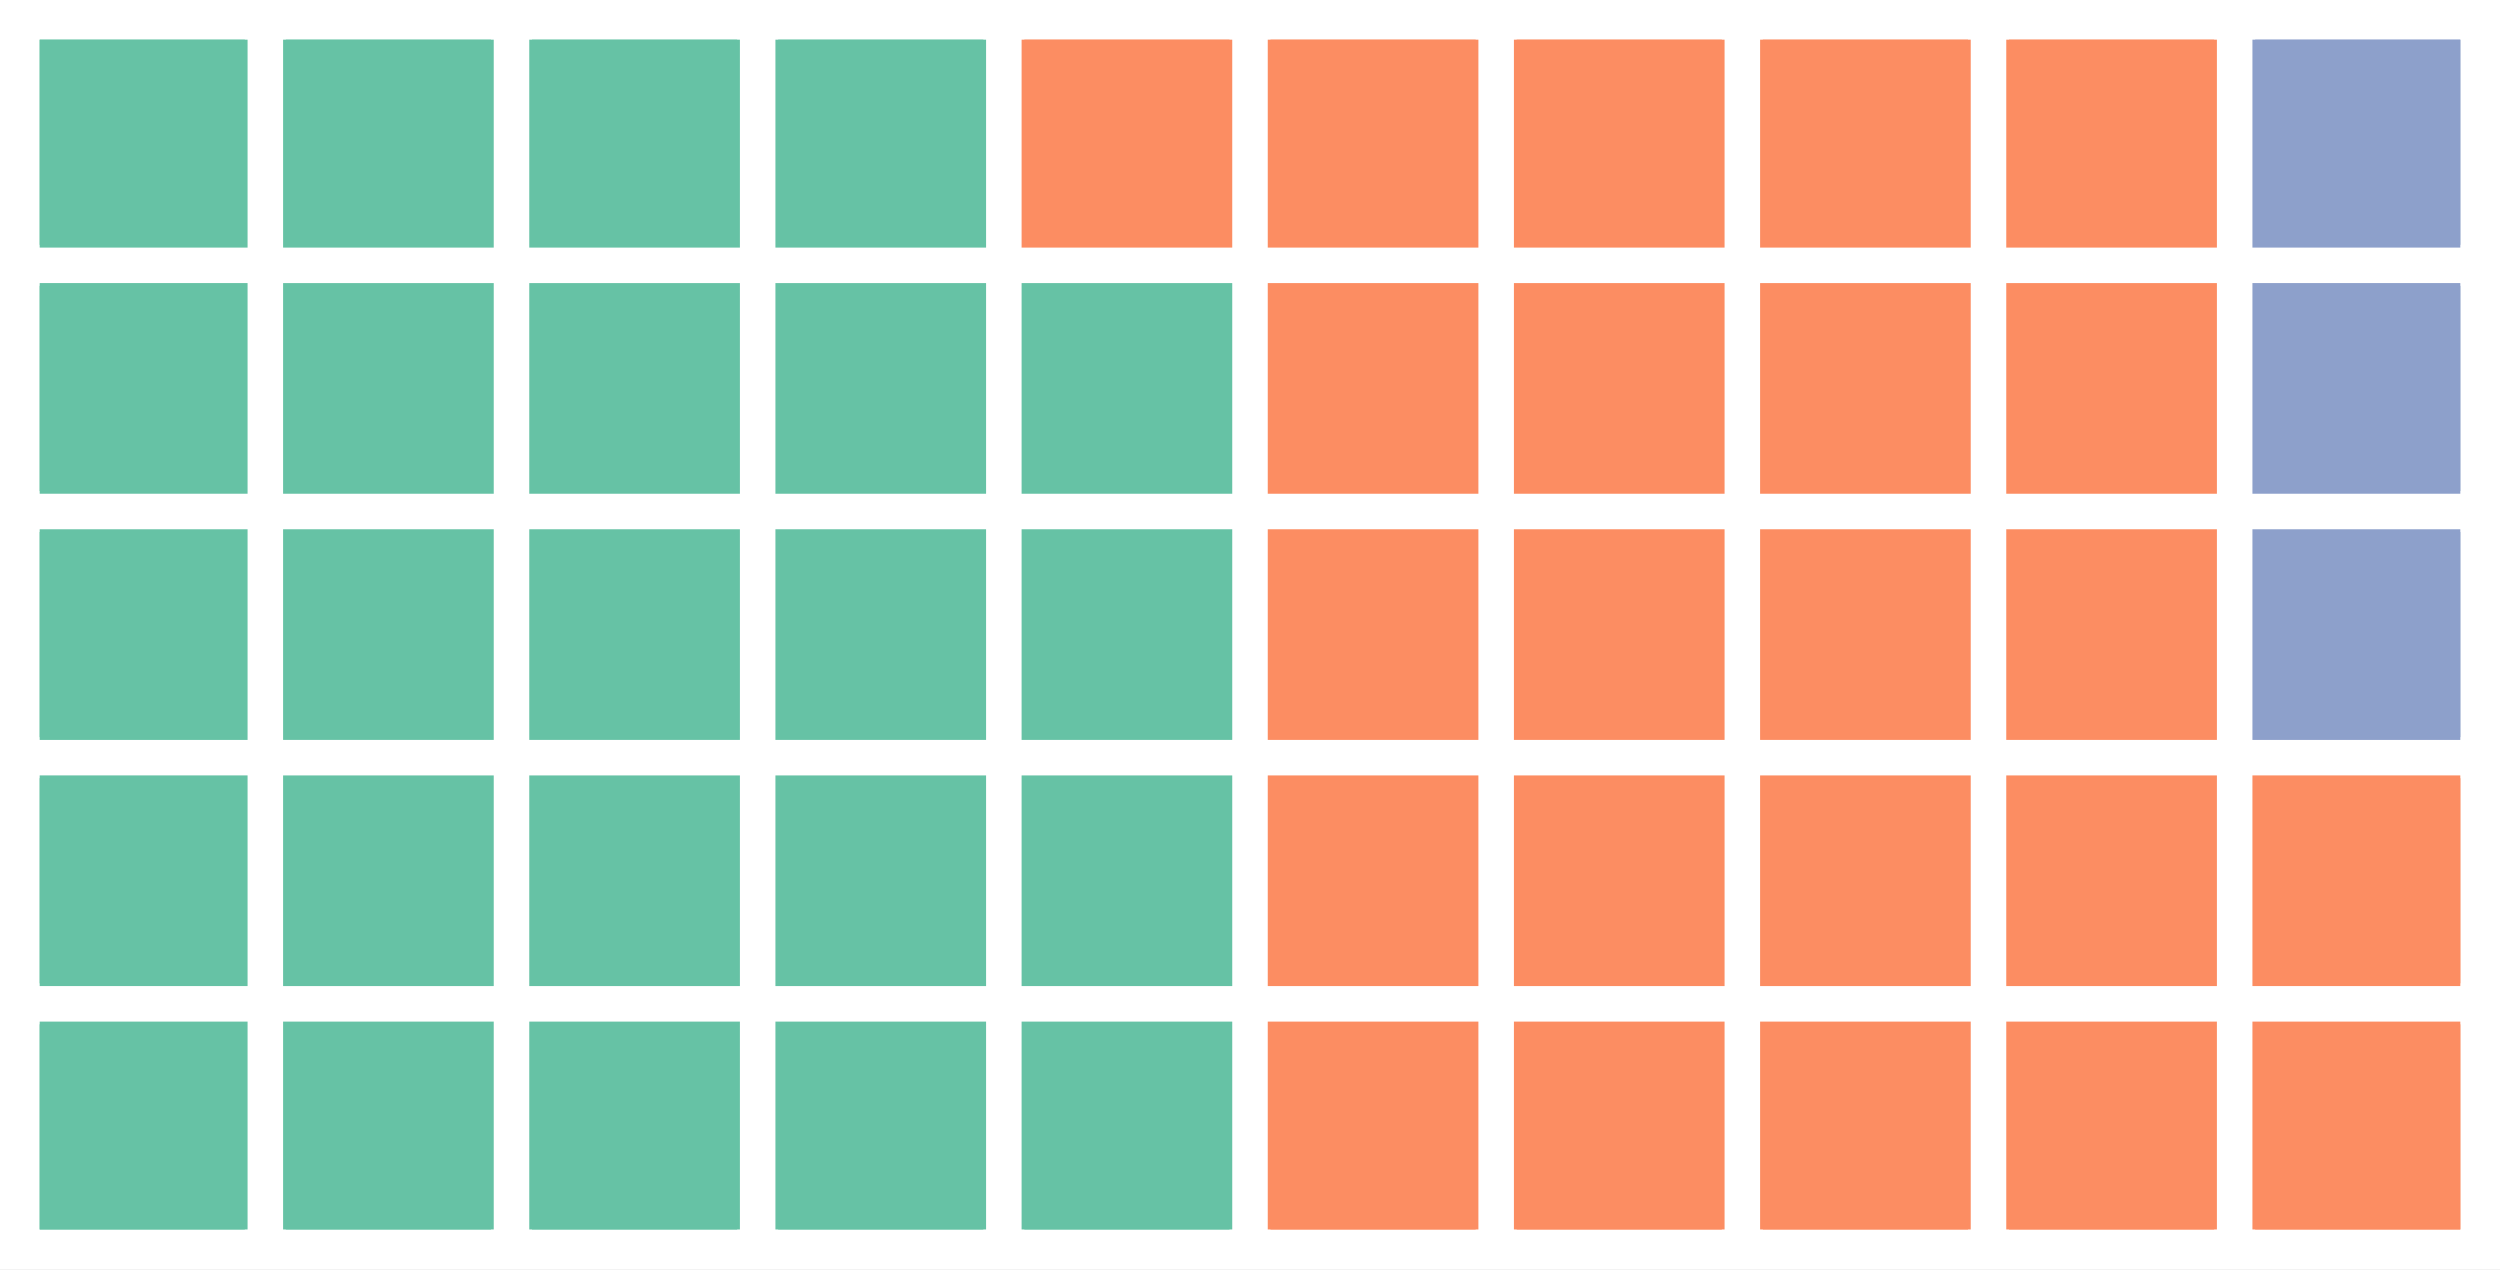
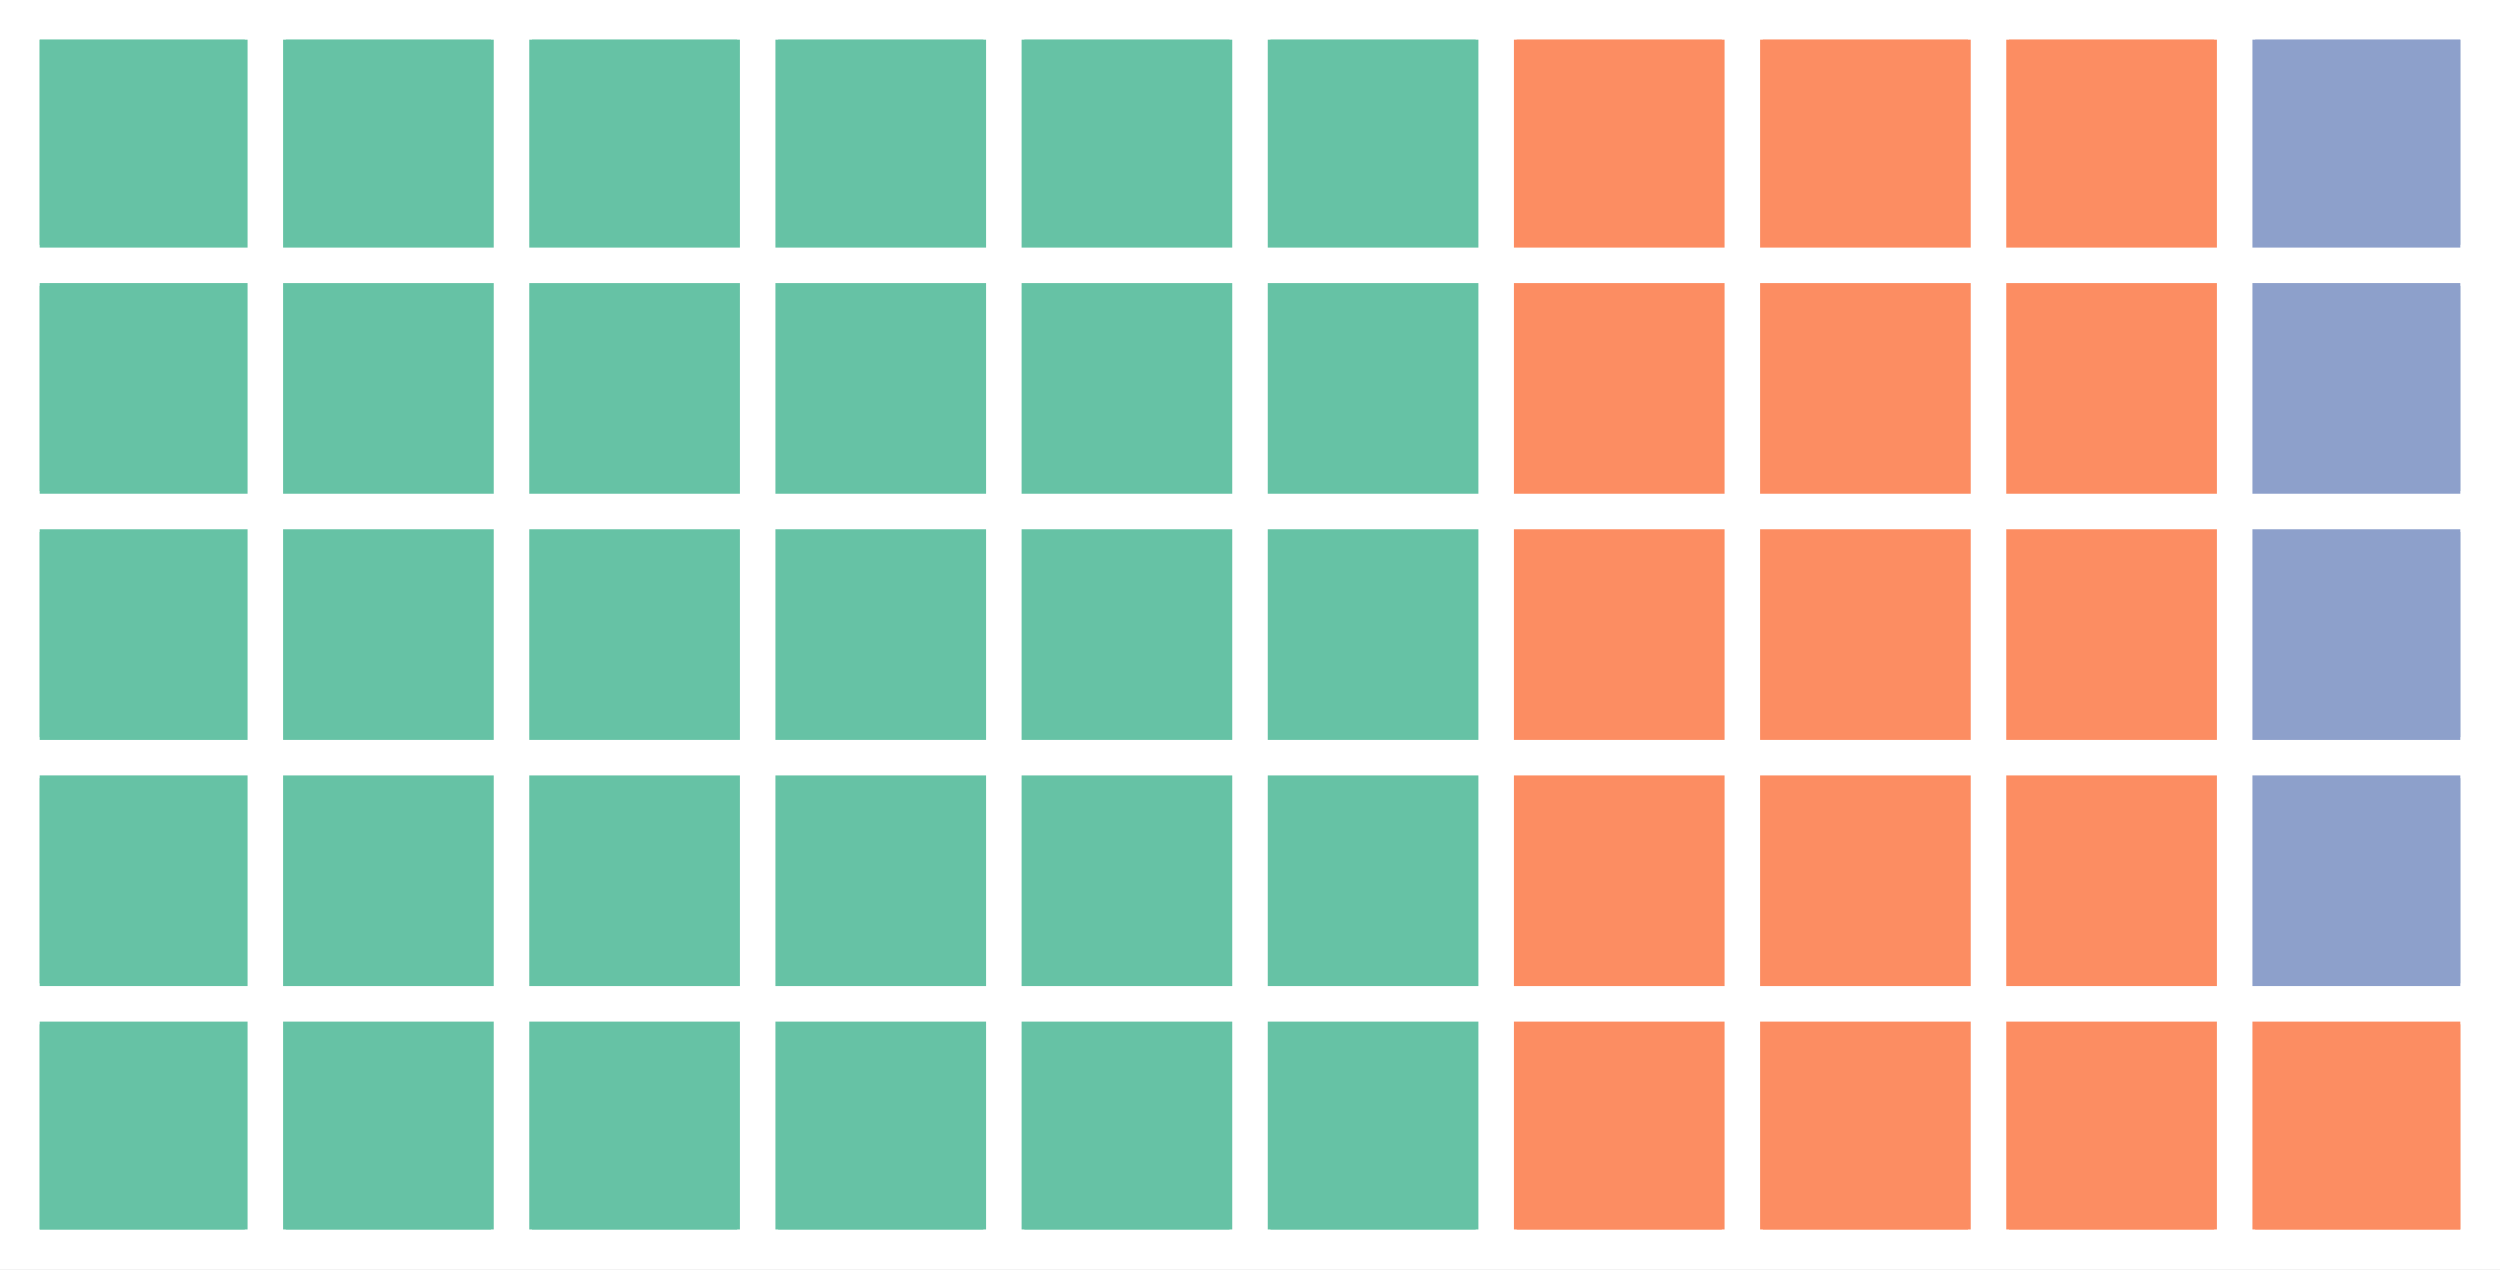
<svg xmlns="http://www.w3.org/2000/svg" height="230.278pt" version="1.1" viewBox="0 0 453.6 230.278" width="453.6pt">
  <defs>
    <style type="text/css">
*{stroke-linecap:butt;stroke-linejoin:round;}
  </style>
  </defs>
  <g id="figure_1">
    <g id="patch_1">
      <path d="M 0 230.278  L 453.6 230.278  L 453.6 -0  L 0 -0  z " style="fill:#ffffff;" />
    </g>
    <g id="axes_1">
      <g id="patch_2">
-         <path clip-path="url(#p516945b4dd)" d="M 7.2 223.078  L 44.42 223.078  L 44.42 185.858  L 7.2 185.858  z " style="fill:#66c2a5;stroke:#66c2a5;stroke-linejoin:miter;" />
+         <path clip-path="url(#p3762a54a4e)" d="M 7.2 223.078  L 44.42 223.078  L 44.42 185.858  L 7.2 185.858  z " style="fill:#66c2a5;stroke:#66c2a5;stroke-linejoin:miter;" />
      </g>
      <g id="patch_3">
-         <path clip-path="url(#p516945b4dd)" d="M 7.2 178.414  L 44.42 178.414  L 44.42 141.193  L 7.2 141.193  z " style="fill:#66c2a5;stroke:#66c2a5;stroke-linejoin:miter;" />
+         <path clip-path="url(#p3762a54a4e)" d="M 7.2 178.414  L 44.42 178.414  L 44.42 141.193  L 7.2 141.193  z " style="fill:#66c2a5;stroke:#66c2a5;stroke-linejoin:miter;" />
      </g>
      <g id="patch_4">
-         <path clip-path="url(#p516945b4dd)" d="M 7.2 133.749  L 44.42 133.749  L 44.42 96.529  L 7.2 96.529  z " style="fill:#66c2a5;stroke:#66c2a5;stroke-linejoin:miter;" />
+         <path clip-path="url(#p3762a54a4e)" d="M 7.2 133.749  L 44.42 133.749  L 44.42 96.529  L 7.2 96.529  z " style="fill:#66c2a5;stroke:#66c2a5;stroke-linejoin:miter;" />
      </g>
      <g id="patch_5">
-         <path clip-path="url(#p516945b4dd)" d="M 7.2 89.085  L 44.42 89.085  L 44.42 51.864  L 7.2 51.864  z " style="fill:#66c2a5;stroke:#66c2a5;stroke-linejoin:miter;" />
+         <path clip-path="url(#p3762a54a4e)" d="M 7.2 89.085  L 44.42 89.085  L 44.42 51.864  L 7.2 51.864  z " style="fill:#66c2a5;stroke:#66c2a5;stroke-linejoin:miter;" />
      </g>
      <g id="patch_6">
-         <path clip-path="url(#p516945b4dd)" d="M 7.2 44.42  L 44.42 44.42  L 44.42 7.2  L 7.2 7.2  z " style="fill:#66c2a5;stroke:#66c2a5;stroke-linejoin:miter;" />
+         <path clip-path="url(#p3762a54a4e)" d="M 7.2 44.42  L 44.42 44.42  L 44.42 7.2  L 7.2 7.2  z " style="fill:#66c2a5;stroke:#66c2a5;stroke-linejoin:miter;" />
      </g>
      <g id="patch_7">
-         <path clip-path="url(#p516945b4dd)" d="M 51.864 223.078  L 89.085 223.078  L 89.085 185.858  L 51.864 185.858  z " style="fill:#66c2a5;stroke:#66c2a5;stroke-linejoin:miter;" />
+         <path clip-path="url(#p3762a54a4e)" d="M 51.864 223.078  L 89.085 223.078  L 89.085 185.858  L 51.864 185.858  z " style="fill:#66c2a5;stroke:#66c2a5;stroke-linejoin:miter;" />
      </g>
      <g id="patch_8">
-         <path clip-path="url(#p516945b4dd)" d="M 51.864 178.414  L 89.085 178.414  L 89.085 141.193  L 51.864 141.193  z " style="fill:#66c2a5;stroke:#66c2a5;stroke-linejoin:miter;" />
+         <path clip-path="url(#p3762a54a4e)" d="M 51.864 178.414  L 89.085 178.414  L 89.085 141.193  L 51.864 141.193  z " style="fill:#66c2a5;stroke:#66c2a5;stroke-linejoin:miter;" />
      </g>
      <g id="patch_9">
-         <path clip-path="url(#p516945b4dd)" d="M 51.864 133.749  L 89.085 133.749  L 89.085 96.529  L 51.864 96.529  z " style="fill:#66c2a5;stroke:#66c2a5;stroke-linejoin:miter;" />
+         <path clip-path="url(#p3762a54a4e)" d="M 51.864 133.749  L 89.085 133.749  L 89.085 96.529  L 51.864 96.529  z " style="fill:#66c2a5;stroke:#66c2a5;stroke-linejoin:miter;" />
      </g>
      <g id="patch_10">
-         <path clip-path="url(#p516945b4dd)" d="M 51.864 89.085  L 89.085 89.085  L 89.085 51.864  L 51.864 51.864  z " style="fill:#66c2a5;stroke:#66c2a5;stroke-linejoin:miter;" />
+         <path clip-path="url(#p3762a54a4e)" d="M 51.864 89.085  L 89.085 89.085  L 89.085 51.864  L 51.864 51.864  z " style="fill:#66c2a5;stroke:#66c2a5;stroke-linejoin:miter;" />
      </g>
      <g id="patch_11">
-         <path clip-path="url(#p516945b4dd)" d="M 51.864 44.42  L 89.085 44.42  L 89.085 7.2  L 51.864 7.2  z " style="fill:#66c2a5;stroke:#66c2a5;stroke-linejoin:miter;" />
+         <path clip-path="url(#p3762a54a4e)" d="M 51.864 44.42  L 89.085 44.42  L 89.085 7.2  L 51.864 7.2  z " style="fill:#66c2a5;stroke:#66c2a5;stroke-linejoin:miter;" />
      </g>
      <g id="patch_12">
-         <path clip-path="url(#p516945b4dd)" d="M 96.529 223.078  L 133.749 223.078  L 133.749 185.858  L 96.529 185.858  z " style="fill:#66c2a5;stroke:#66c2a5;stroke-linejoin:miter;" />
+         <path clip-path="url(#p3762a54a4e)" d="M 96.529 223.078  L 133.749 223.078  L 133.749 185.858  L 96.529 185.858  z " style="fill:#66c2a5;stroke:#66c2a5;stroke-linejoin:miter;" />
      </g>
      <g id="patch_13">
-         <path clip-path="url(#p516945b4dd)" d="M 96.529 178.414  L 133.749 178.414  L 133.749 141.193  L 96.529 141.193  z " style="fill:#66c2a5;stroke:#66c2a5;stroke-linejoin:miter;" />
+         <path clip-path="url(#p3762a54a4e)" d="M 96.529 178.414  L 133.749 178.414  L 133.749 141.193  L 96.529 141.193  z " style="fill:#66c2a5;stroke:#66c2a5;stroke-linejoin:miter;" />
      </g>
      <g id="patch_14">
-         <path clip-path="url(#p516945b4dd)" d="M 96.529 133.749  L 133.749 133.749  L 133.749 96.529  L 96.529 96.529  z " style="fill:#66c2a5;stroke:#66c2a5;stroke-linejoin:miter;" />
+         <path clip-path="url(#p3762a54a4e)" d="M 96.529 133.749  L 133.749 133.749  L 133.749 96.529  L 96.529 96.529  z " style="fill:#66c2a5;stroke:#66c2a5;stroke-linejoin:miter;" />
      </g>
      <g id="patch_15">
-         <path clip-path="url(#p516945b4dd)" d="M 96.529 89.085  L 133.749 89.085  L 133.749 51.864  L 96.529 51.864  z " style="fill:#66c2a5;stroke:#66c2a5;stroke-linejoin:miter;" />
+         <path clip-path="url(#p3762a54a4e)" d="M 96.529 89.085  L 133.749 89.085  L 133.749 51.864  L 96.529 51.864  z " style="fill:#66c2a5;stroke:#66c2a5;stroke-linejoin:miter;" />
      </g>
      <g id="patch_16">
-         <path clip-path="url(#p516945b4dd)" d="M 96.529 44.42  L 133.749 44.42  L 133.749 7.2  L 96.529 7.2  z " style="fill:#66c2a5;stroke:#66c2a5;stroke-linejoin:miter;" />
+         <path clip-path="url(#p3762a54a4e)" d="M 96.529 44.42  L 133.749 44.42  L 133.749 7.2  L 96.529 7.2  z " style="fill:#66c2a5;stroke:#66c2a5;stroke-linejoin:miter;" />
      </g>
      <g id="patch_17">
-         <path clip-path="url(#p516945b4dd)" d="M 141.193 223.078  L 178.414 223.078  L 178.414 185.858  L 141.193 185.858  z " style="fill:#66c2a5;stroke:#66c2a5;stroke-linejoin:miter;" />
+         <path clip-path="url(#p3762a54a4e)" d="M 141.193 223.078  L 178.414 223.078  L 178.414 185.858  L 141.193 185.858  z " style="fill:#66c2a5;stroke:#66c2a5;stroke-linejoin:miter;" />
      </g>
      <g id="patch_18">
-         <path clip-path="url(#p516945b4dd)" d="M 141.193 178.414  L 178.414 178.414  L 178.414 141.193  L 141.193 141.193  z " style="fill:#66c2a5;stroke:#66c2a5;stroke-linejoin:miter;" />
+         <path clip-path="url(#p3762a54a4e)" d="M 141.193 178.414  L 178.414 178.414  L 178.414 141.193  L 141.193 141.193  z " style="fill:#66c2a5;stroke:#66c2a5;stroke-linejoin:miter;" />
      </g>
      <g id="patch_19">
-         <path clip-path="url(#p516945b4dd)" d="M 141.193 133.749  L 178.414 133.749  L 178.414 96.529  L 141.193 96.529  z " style="fill:#66c2a5;stroke:#66c2a5;stroke-linejoin:miter;" />
+         <path clip-path="url(#p3762a54a4e)" d="M 141.193 133.749  L 178.414 133.749  L 178.414 96.529  L 141.193 96.529  z " style="fill:#66c2a5;stroke:#66c2a5;stroke-linejoin:miter;" />
      </g>
      <g id="patch_20">
-         <path clip-path="url(#p516945b4dd)" d="M 141.193 89.085  L 178.414 89.085  L 178.414 51.864  L 141.193 51.864  z " style="fill:#66c2a5;stroke:#66c2a5;stroke-linejoin:miter;" />
+         <path clip-path="url(#p3762a54a4e)" d="M 141.193 89.085  L 178.414 89.085  L 178.414 51.864  L 141.193 51.864  z " style="fill:#66c2a5;stroke:#66c2a5;stroke-linejoin:miter;" />
      </g>
      <g id="patch_21">
-         <path clip-path="url(#p516945b4dd)" d="M 141.193 44.42  L 178.414 44.42  L 178.414 7.2  L 141.193 7.2  z " style="fill:#66c2a5;stroke:#66c2a5;stroke-linejoin:miter;" />
+         <path clip-path="url(#p3762a54a4e)" d="M 141.193 44.42  L 178.414 44.42  L 178.414 7.2  L 141.193 7.2  z " style="fill:#66c2a5;stroke:#66c2a5;stroke-linejoin:miter;" />
      </g>
      <g id="patch_22">
-         <path clip-path="url(#p516945b4dd)" d="M 185.858 223.078  L 223.078 223.078  L 223.078 185.858  L 185.858 185.858  z " style="fill:#66c2a5;stroke:#66c2a5;stroke-linejoin:miter;" />
+         <path clip-path="url(#p3762a54a4e)" d="M 185.858 223.078  L 223.078 223.078  L 223.078 185.858  L 185.858 185.858  z " style="fill:#66c2a5;stroke:#66c2a5;stroke-linejoin:miter;" />
      </g>
      <g id="patch_23">
-         <path clip-path="url(#p516945b4dd)" d="M 185.858 178.414  L 223.078 178.414  L 223.078 141.193  L 185.858 141.193  z " style="fill:#66c2a5;stroke:#66c2a5;stroke-linejoin:miter;" />
+         <path clip-path="url(#p3762a54a4e)" d="M 185.858 178.414  L 223.078 178.414  L 223.078 141.193  L 185.858 141.193  z " style="fill:#66c2a5;stroke:#66c2a5;stroke-linejoin:miter;" />
      </g>
      <g id="patch_24">
-         <path clip-path="url(#p516945b4dd)" d="M 185.858 133.749  L 223.078 133.749  L 223.078 96.529  L 185.858 96.529  z " style="fill:#66c2a5;stroke:#66c2a5;stroke-linejoin:miter;" />
+         <path clip-path="url(#p3762a54a4e)" d="M 185.858 133.749  L 223.078 133.749  L 223.078 96.529  L 185.858 96.529  z " style="fill:#66c2a5;stroke:#66c2a5;stroke-linejoin:miter;" />
      </g>
      <g id="patch_25">
-         <path clip-path="url(#p516945b4dd)" d="M 185.858 89.085  L 223.078 89.085  L 223.078 51.864  L 185.858 51.864  z " style="fill:#66c2a5;stroke:#66c2a5;stroke-linejoin:miter;" />
+         <path clip-path="url(#p3762a54a4e)" d="M 185.858 89.085  L 223.078 89.085  L 223.078 51.864  L 185.858 51.864  z " style="fill:#66c2a5;stroke:#66c2a5;stroke-linejoin:miter;" />
      </g>
      <g id="patch_26">
-         <path clip-path="url(#p516945b4dd)" d="M 185.858 44.42  L 223.078 44.42  L 223.078 7.2  L 185.858 7.2  z " style="fill:#fc8d62;stroke:#fc8d62;stroke-linejoin:miter;" />
+         <path clip-path="url(#p3762a54a4e)" d="M 185.858 44.42  L 223.078 44.42  L 223.078 7.2  L 185.858 7.2  z " style="fill:#66c2a5;stroke:#66c2a5;stroke-linejoin:miter;" />
      </g>
      <g id="patch_27">
-         <path clip-path="url(#p516945b4dd)" d="M 230.522 223.078  L 267.742 223.078  L 267.742 185.858  L 230.522 185.858  z " style="fill:#fc8d62;stroke:#fc8d62;stroke-linejoin:miter;" />
+         <path clip-path="url(#p3762a54a4e)" d="M 230.522 223.078  L 267.742 223.078  L 267.742 185.858  L 230.522 185.858  z " style="fill:#66c2a5;stroke:#66c2a5;stroke-linejoin:miter;" />
      </g>
      <g id="patch_28">
-         <path clip-path="url(#p516945b4dd)" d="M 230.522 178.414  L 267.742 178.414  L 267.742 141.193  L 230.522 141.193  z " style="fill:#fc8d62;stroke:#fc8d62;stroke-linejoin:miter;" />
+         <path clip-path="url(#p3762a54a4e)" d="M 230.522 178.414  L 267.742 178.414  L 267.742 141.193  L 230.522 141.193  z " style="fill:#66c2a5;stroke:#66c2a5;stroke-linejoin:miter;" />
      </g>
      <g id="patch_29">
-         <path clip-path="url(#p516945b4dd)" d="M 230.522 133.749  L 267.742 133.749  L 267.742 96.529  L 230.522 96.529  z " style="fill:#fc8d62;stroke:#fc8d62;stroke-linejoin:miter;" />
+         <path clip-path="url(#p3762a54a4e)" d="M 230.522 133.749  L 267.742 133.749  L 267.742 96.529  L 230.522 96.529  z " style="fill:#66c2a5;stroke:#66c2a5;stroke-linejoin:miter;" />
      </g>
      <g id="patch_30">
-         <path clip-path="url(#p516945b4dd)" d="M 230.522 89.085  L 267.742 89.085  L 267.742 51.864  L 230.522 51.864  z " style="fill:#fc8d62;stroke:#fc8d62;stroke-linejoin:miter;" />
+         <path clip-path="url(#p3762a54a4e)" d="M 230.522 89.085  L 267.742 89.085  L 267.742 51.864  L 230.522 51.864  z " style="fill:#66c2a5;stroke:#66c2a5;stroke-linejoin:miter;" />
      </g>
      <g id="patch_31">
-         <path clip-path="url(#p516945b4dd)" d="M 230.522 44.42  L 267.742 44.42  L 267.742 7.2  L 230.522 7.2  z " style="fill:#fc8d62;stroke:#fc8d62;stroke-linejoin:miter;" />
+         <path clip-path="url(#p3762a54a4e)" d="M 230.522 44.42  L 267.742 44.42  L 267.742 7.2  L 230.522 7.2  z " style="fill:#66c2a5;stroke:#66c2a5;stroke-linejoin:miter;" />
      </g>
      <g id="patch_32">
-         <path clip-path="url(#p516945b4dd)" d="M 275.186 223.078  L 312.407 223.078  L 312.407 185.858  L 275.186 185.858  z " style="fill:#fc8d62;stroke:#fc8d62;stroke-linejoin:miter;" />
+         <path clip-path="url(#p3762a54a4e)" d="M 275.186 223.078  L 312.407 223.078  L 312.407 185.858  L 275.186 185.858  z " style="fill:#fc8d62;stroke:#fc8d62;stroke-linejoin:miter;" />
      </g>
      <g id="patch_33">
-         <path clip-path="url(#p516945b4dd)" d="M 275.186 178.414  L 312.407 178.414  L 312.407 141.193  L 275.186 141.193  z " style="fill:#fc8d62;stroke:#fc8d62;stroke-linejoin:miter;" />
+         <path clip-path="url(#p3762a54a4e)" d="M 275.186 178.414  L 312.407 178.414  L 312.407 141.193  L 275.186 141.193  z " style="fill:#fc8d62;stroke:#fc8d62;stroke-linejoin:miter;" />
      </g>
      <g id="patch_34">
-         <path clip-path="url(#p516945b4dd)" d="M 275.186 133.749  L 312.407 133.749  L 312.407 96.529  L 275.186 96.529  z " style="fill:#fc8d62;stroke:#fc8d62;stroke-linejoin:miter;" />
+         <path clip-path="url(#p3762a54a4e)" d="M 275.186 133.749  L 312.407 133.749  L 312.407 96.529  L 275.186 96.529  z " style="fill:#fc8d62;stroke:#fc8d62;stroke-linejoin:miter;" />
      </g>
      <g id="patch_35">
-         <path clip-path="url(#p516945b4dd)" d="M 275.186 89.085  L 312.407 89.085  L 312.407 51.864  L 275.186 51.864  z " style="fill:#fc8d62;stroke:#fc8d62;stroke-linejoin:miter;" />
+         <path clip-path="url(#p3762a54a4e)" d="M 275.186 89.085  L 312.407 89.085  L 312.407 51.864  L 275.186 51.864  z " style="fill:#fc8d62;stroke:#fc8d62;stroke-linejoin:miter;" />
      </g>
      <g id="patch_36">
-         <path clip-path="url(#p516945b4dd)" d="M 275.186 44.42  L 312.407 44.42  L 312.407 7.2  L 275.186 7.2  z " style="fill:#fc8d62;stroke:#fc8d62;stroke-linejoin:miter;" />
+         <path clip-path="url(#p3762a54a4e)" d="M 275.186 44.42  L 312.407 44.42  L 312.407 7.2  L 275.186 7.2  z " style="fill:#fc8d62;stroke:#fc8d62;stroke-linejoin:miter;" />
      </g>
      <g id="patch_37">
-         <path clip-path="url(#p516945b4dd)" d="M 319.851 223.078  L 357.071 223.078  L 357.071 185.858  L 319.851 185.858  z " style="fill:#fc8d62;stroke:#fc8d62;stroke-linejoin:miter;" />
+         <path clip-path="url(#p3762a54a4e)" d="M 319.851 223.078  L 357.071 223.078  L 357.071 185.858  L 319.851 185.858  z " style="fill:#fc8d62;stroke:#fc8d62;stroke-linejoin:miter;" />
      </g>
      <g id="patch_38">
-         <path clip-path="url(#p516945b4dd)" d="M 319.851 178.414  L 357.071 178.414  L 357.071 141.193  L 319.851 141.193  z " style="fill:#fc8d62;stroke:#fc8d62;stroke-linejoin:miter;" />
+         <path clip-path="url(#p3762a54a4e)" d="M 319.851 178.414  L 357.071 178.414  L 357.071 141.193  L 319.851 141.193  z " style="fill:#fc8d62;stroke:#fc8d62;stroke-linejoin:miter;" />
      </g>
      <g id="patch_39">
-         <path clip-path="url(#p516945b4dd)" d="M 319.851 133.749  L 357.071 133.749  L 357.071 96.529  L 319.851 96.529  z " style="fill:#fc8d62;stroke:#fc8d62;stroke-linejoin:miter;" />
+         <path clip-path="url(#p3762a54a4e)" d="M 319.851 133.749  L 357.071 133.749  L 357.071 96.529  L 319.851 96.529  z " style="fill:#fc8d62;stroke:#fc8d62;stroke-linejoin:miter;" />
      </g>
      <g id="patch_40">
-         <path clip-path="url(#p516945b4dd)" d="M 319.851 89.085  L 357.071 89.085  L 357.071 51.864  L 319.851 51.864  z " style="fill:#fc8d62;stroke:#fc8d62;stroke-linejoin:miter;" />
+         <path clip-path="url(#p3762a54a4e)" d="M 319.851 89.085  L 357.071 89.085  L 357.071 51.864  L 319.851 51.864  z " style="fill:#fc8d62;stroke:#fc8d62;stroke-linejoin:miter;" />
      </g>
      <g id="patch_41">
-         <path clip-path="url(#p516945b4dd)" d="M 319.851 44.42  L 357.071 44.42  L 357.071 7.2  L 319.851 7.2  z " style="fill:#fc8d62;stroke:#fc8d62;stroke-linejoin:miter;" />
+         <path clip-path="url(#p3762a54a4e)" d="M 319.851 44.42  L 357.071 44.42  L 357.071 7.2  L 319.851 7.2  z " style="fill:#fc8d62;stroke:#fc8d62;stroke-linejoin:miter;" />
      </g>
      <g id="patch_42">
-         <path clip-path="url(#p516945b4dd)" d="M 364.515 223.078  L 401.736 223.078  L 401.736 185.858  L 364.515 185.858  z " style="fill:#fc8d62;stroke:#fc8d62;stroke-linejoin:miter;" />
+         <path clip-path="url(#p3762a54a4e)" d="M 364.515 223.078  L 401.736 223.078  L 401.736 185.858  L 364.515 185.858  z " style="fill:#fc8d62;stroke:#fc8d62;stroke-linejoin:miter;" />
      </g>
      <g id="patch_43">
-         <path clip-path="url(#p516945b4dd)" d="M 364.515 178.414  L 401.736 178.414  L 401.736 141.193  L 364.515 141.193  z " style="fill:#fc8d62;stroke:#fc8d62;stroke-linejoin:miter;" />
+         <path clip-path="url(#p3762a54a4e)" d="M 364.515 178.414  L 401.736 178.414  L 401.736 141.193  L 364.515 141.193  z " style="fill:#fc8d62;stroke:#fc8d62;stroke-linejoin:miter;" />
      </g>
      <g id="patch_44">
-         <path clip-path="url(#p516945b4dd)" d="M 364.515 133.749  L 401.736 133.749  L 401.736 96.529  L 364.515 96.529  z " style="fill:#fc8d62;stroke:#fc8d62;stroke-linejoin:miter;" />
+         <path clip-path="url(#p3762a54a4e)" d="M 364.515 133.749  L 401.736 133.749  L 401.736 96.529  L 364.515 96.529  z " style="fill:#fc8d62;stroke:#fc8d62;stroke-linejoin:miter;" />
      </g>
      <g id="patch_45">
-         <path clip-path="url(#p516945b4dd)" d="M 364.515 89.085  L 401.736 89.085  L 401.736 51.864  L 364.515 51.864  z " style="fill:#fc8d62;stroke:#fc8d62;stroke-linejoin:miter;" />
+         <path clip-path="url(#p3762a54a4e)" d="M 364.515 89.085  L 401.736 89.085  L 401.736 51.864  L 364.515 51.864  z " style="fill:#fc8d62;stroke:#fc8d62;stroke-linejoin:miter;" />
      </g>
      <g id="patch_46">
-         <path clip-path="url(#p516945b4dd)" d="M 364.515 44.42  L 401.736 44.42  L 401.736 7.2  L 364.515 7.2  z " style="fill:#fc8d62;stroke:#fc8d62;stroke-linejoin:miter;" />
+         <path clip-path="url(#p3762a54a4e)" d="M 364.515 44.42  L 401.736 44.42  L 401.736 7.2  L 364.515 7.2  z " style="fill:#fc8d62;stroke:#fc8d62;stroke-linejoin:miter;" />
      </g>
      <g id="patch_47">
-         <path clip-path="url(#p516945b4dd)" d="M 409.18 223.078  L 446.4 223.078  L 446.4 185.858  L 409.18 185.858  z " style="fill:#fc8d62;stroke:#fc8d62;stroke-linejoin:miter;" />
+         <path clip-path="url(#p3762a54a4e)" d="M 409.18 223.078  L 446.4 223.078  L 446.4 185.858  L 409.18 185.858  z " style="fill:#fc8d62;stroke:#fc8d62;stroke-linejoin:miter;" />
      </g>
      <g id="patch_48">
-         <path clip-path="url(#p516945b4dd)" d="M 409.18 178.414  L 446.4 178.414  L 446.4 141.193  L 409.18 141.193  z " style="fill:#fc8d62;stroke:#fc8d62;stroke-linejoin:miter;" />
+         <path clip-path="url(#p3762a54a4e)" d="M 409.18 178.414  L 446.4 178.414  L 446.4 141.193  L 409.18 141.193  z " style="fill:#8da0cb;stroke:#8da0cb;stroke-linejoin:miter;" />
      </g>
      <g id="patch_49">
-         <path clip-path="url(#p516945b4dd)" d="M 409.18 133.749  L 446.4 133.749  L 446.4 96.529  L 409.18 96.529  z " style="fill:#8da0cb;stroke:#8da0cb;stroke-linejoin:miter;" />
+         <path clip-path="url(#p3762a54a4e)" d="M 409.18 133.749  L 446.4 133.749  L 446.4 96.529  L 409.18 96.529  z " style="fill:#8da0cb;stroke:#8da0cb;stroke-linejoin:miter;" />
      </g>
      <g id="patch_50">
-         <path clip-path="url(#p516945b4dd)" d="M 409.18 89.085  L 446.4 89.085  L 446.4 51.864  L 409.18 51.864  z " style="fill:#8da0cb;stroke:#8da0cb;stroke-linejoin:miter;" />
+         <path clip-path="url(#p3762a54a4e)" d="M 409.18 89.085  L 446.4 89.085  L 446.4 51.864  L 409.18 51.864  z " style="fill:#8da0cb;stroke:#8da0cb;stroke-linejoin:miter;" />
      </g>
      <g id="patch_51">
-         <path clip-path="url(#p516945b4dd)" d="M 409.18 44.42  L 446.4 44.42  L 446.4 7.2  L 409.18 7.2  z " style="fill:#8da0cb;stroke:#8da0cb;stroke-linejoin:miter;" />
+         <path clip-path="url(#p3762a54a4e)" d="M 409.18 44.42  L 446.4 44.42  L 446.4 7.2  L 409.18 7.2  z " style="fill:#8da0cb;stroke:#8da0cb;stroke-linejoin:miter;" />
      </g>
    </g>
  </g>
  <defs>
-     <clipPath id="p516945b4dd">
+     <clipPath id="p3762a54a4e">
      <rect height="215.878" width="439.2" x="7.2" y="7.2" />
    </clipPath>
  </defs>
</svg>
